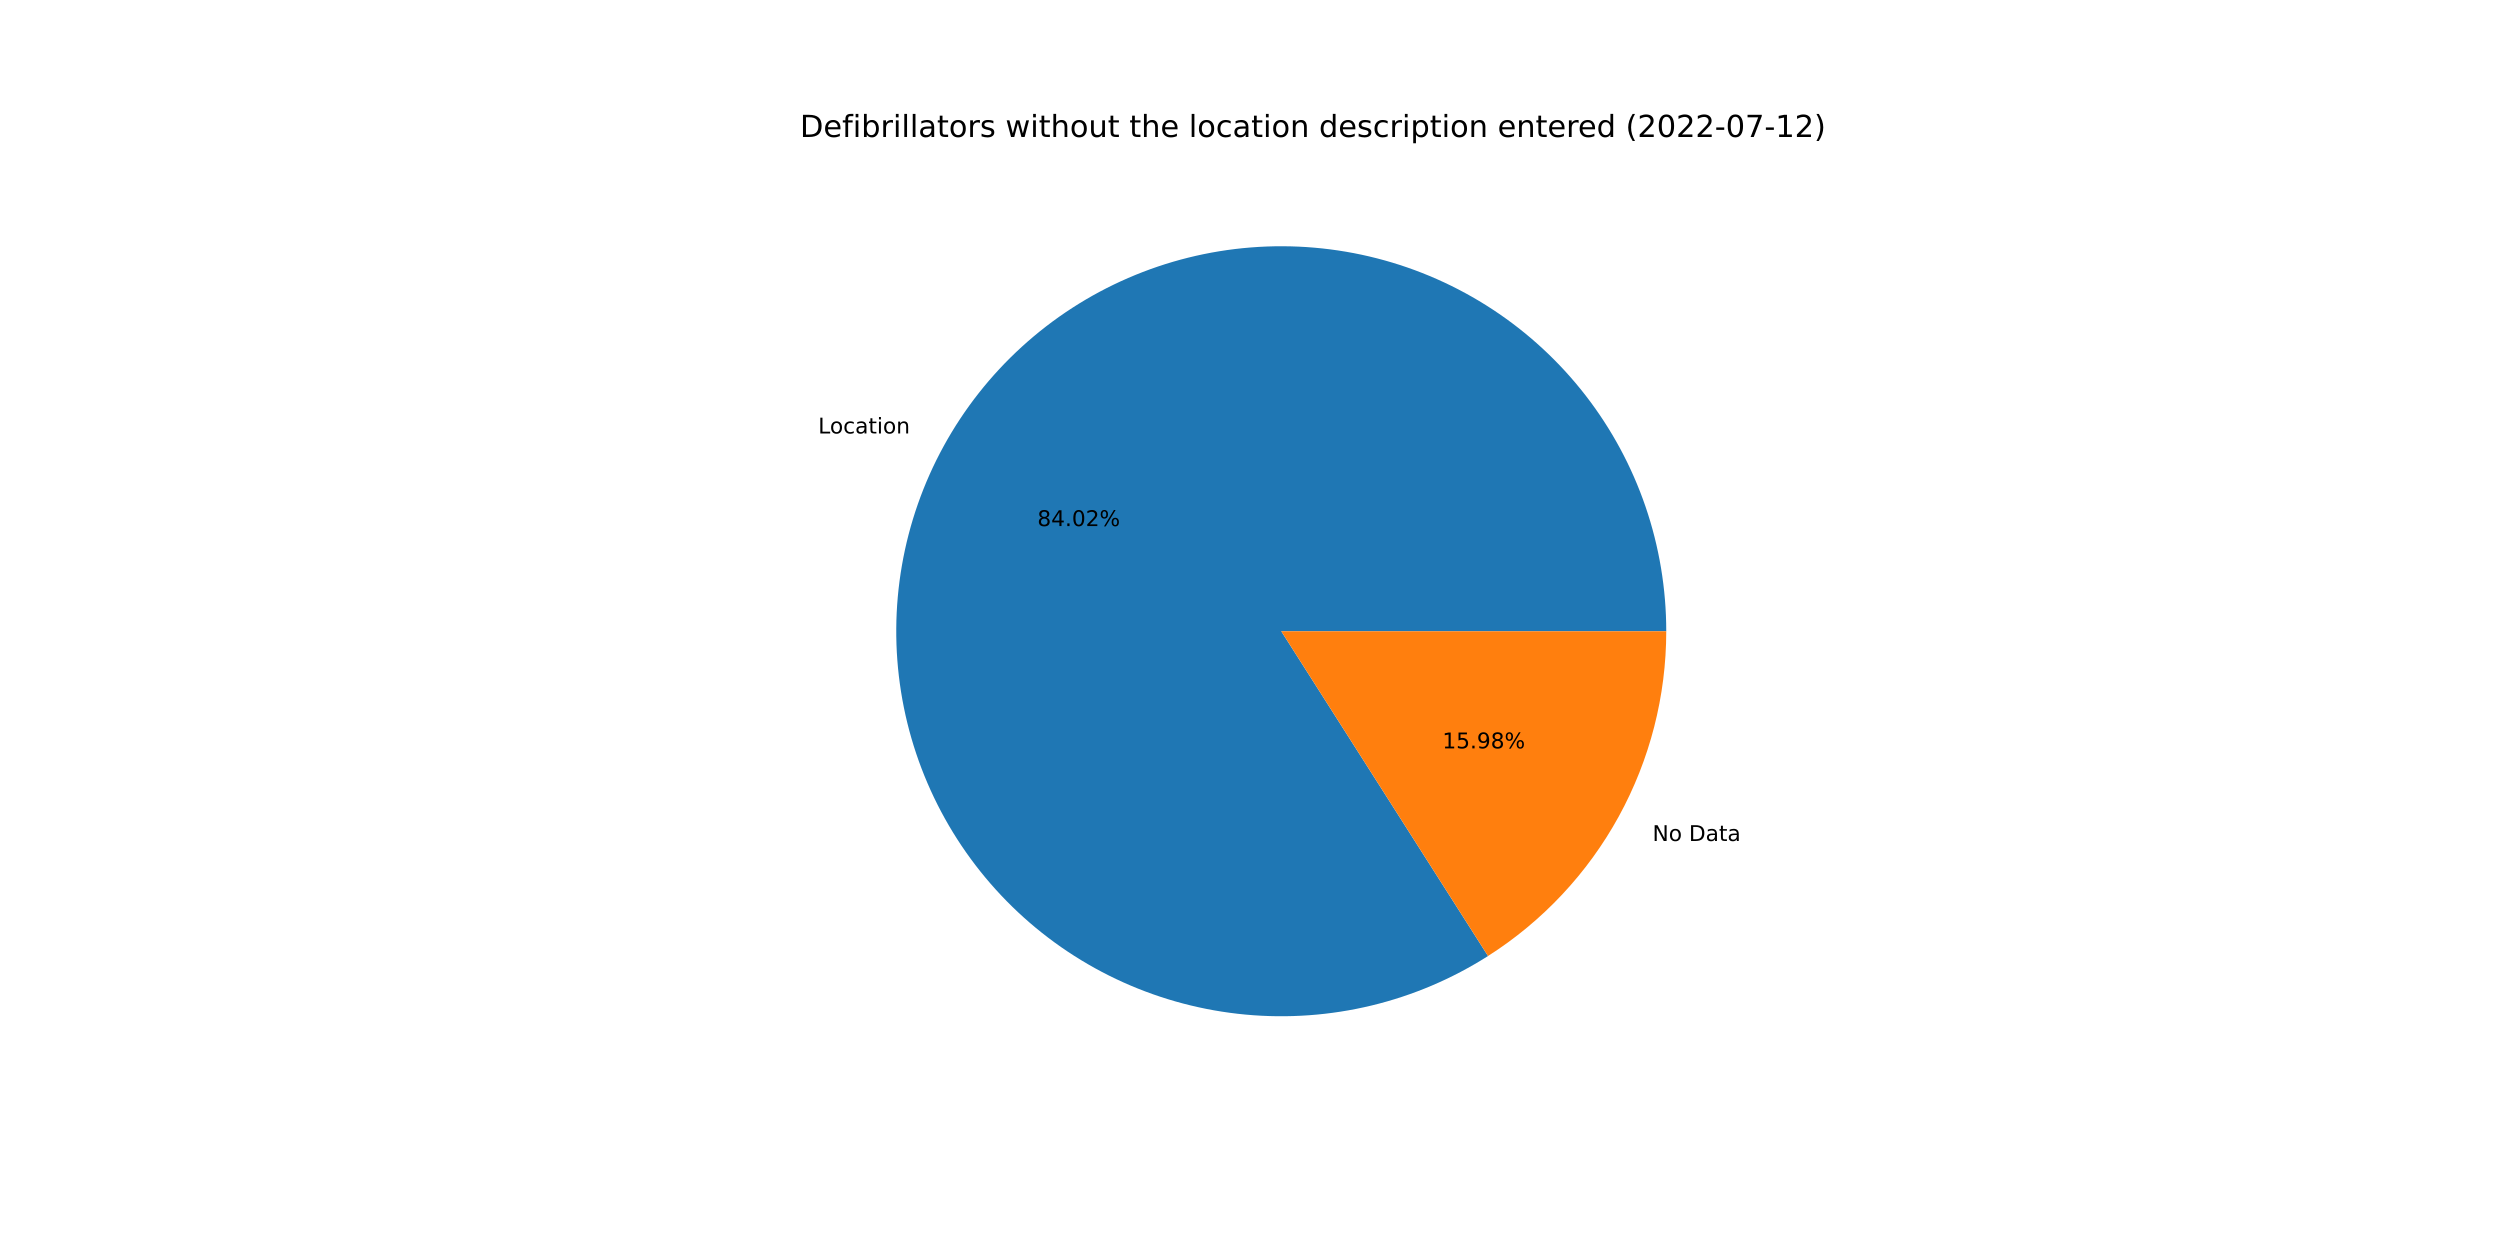
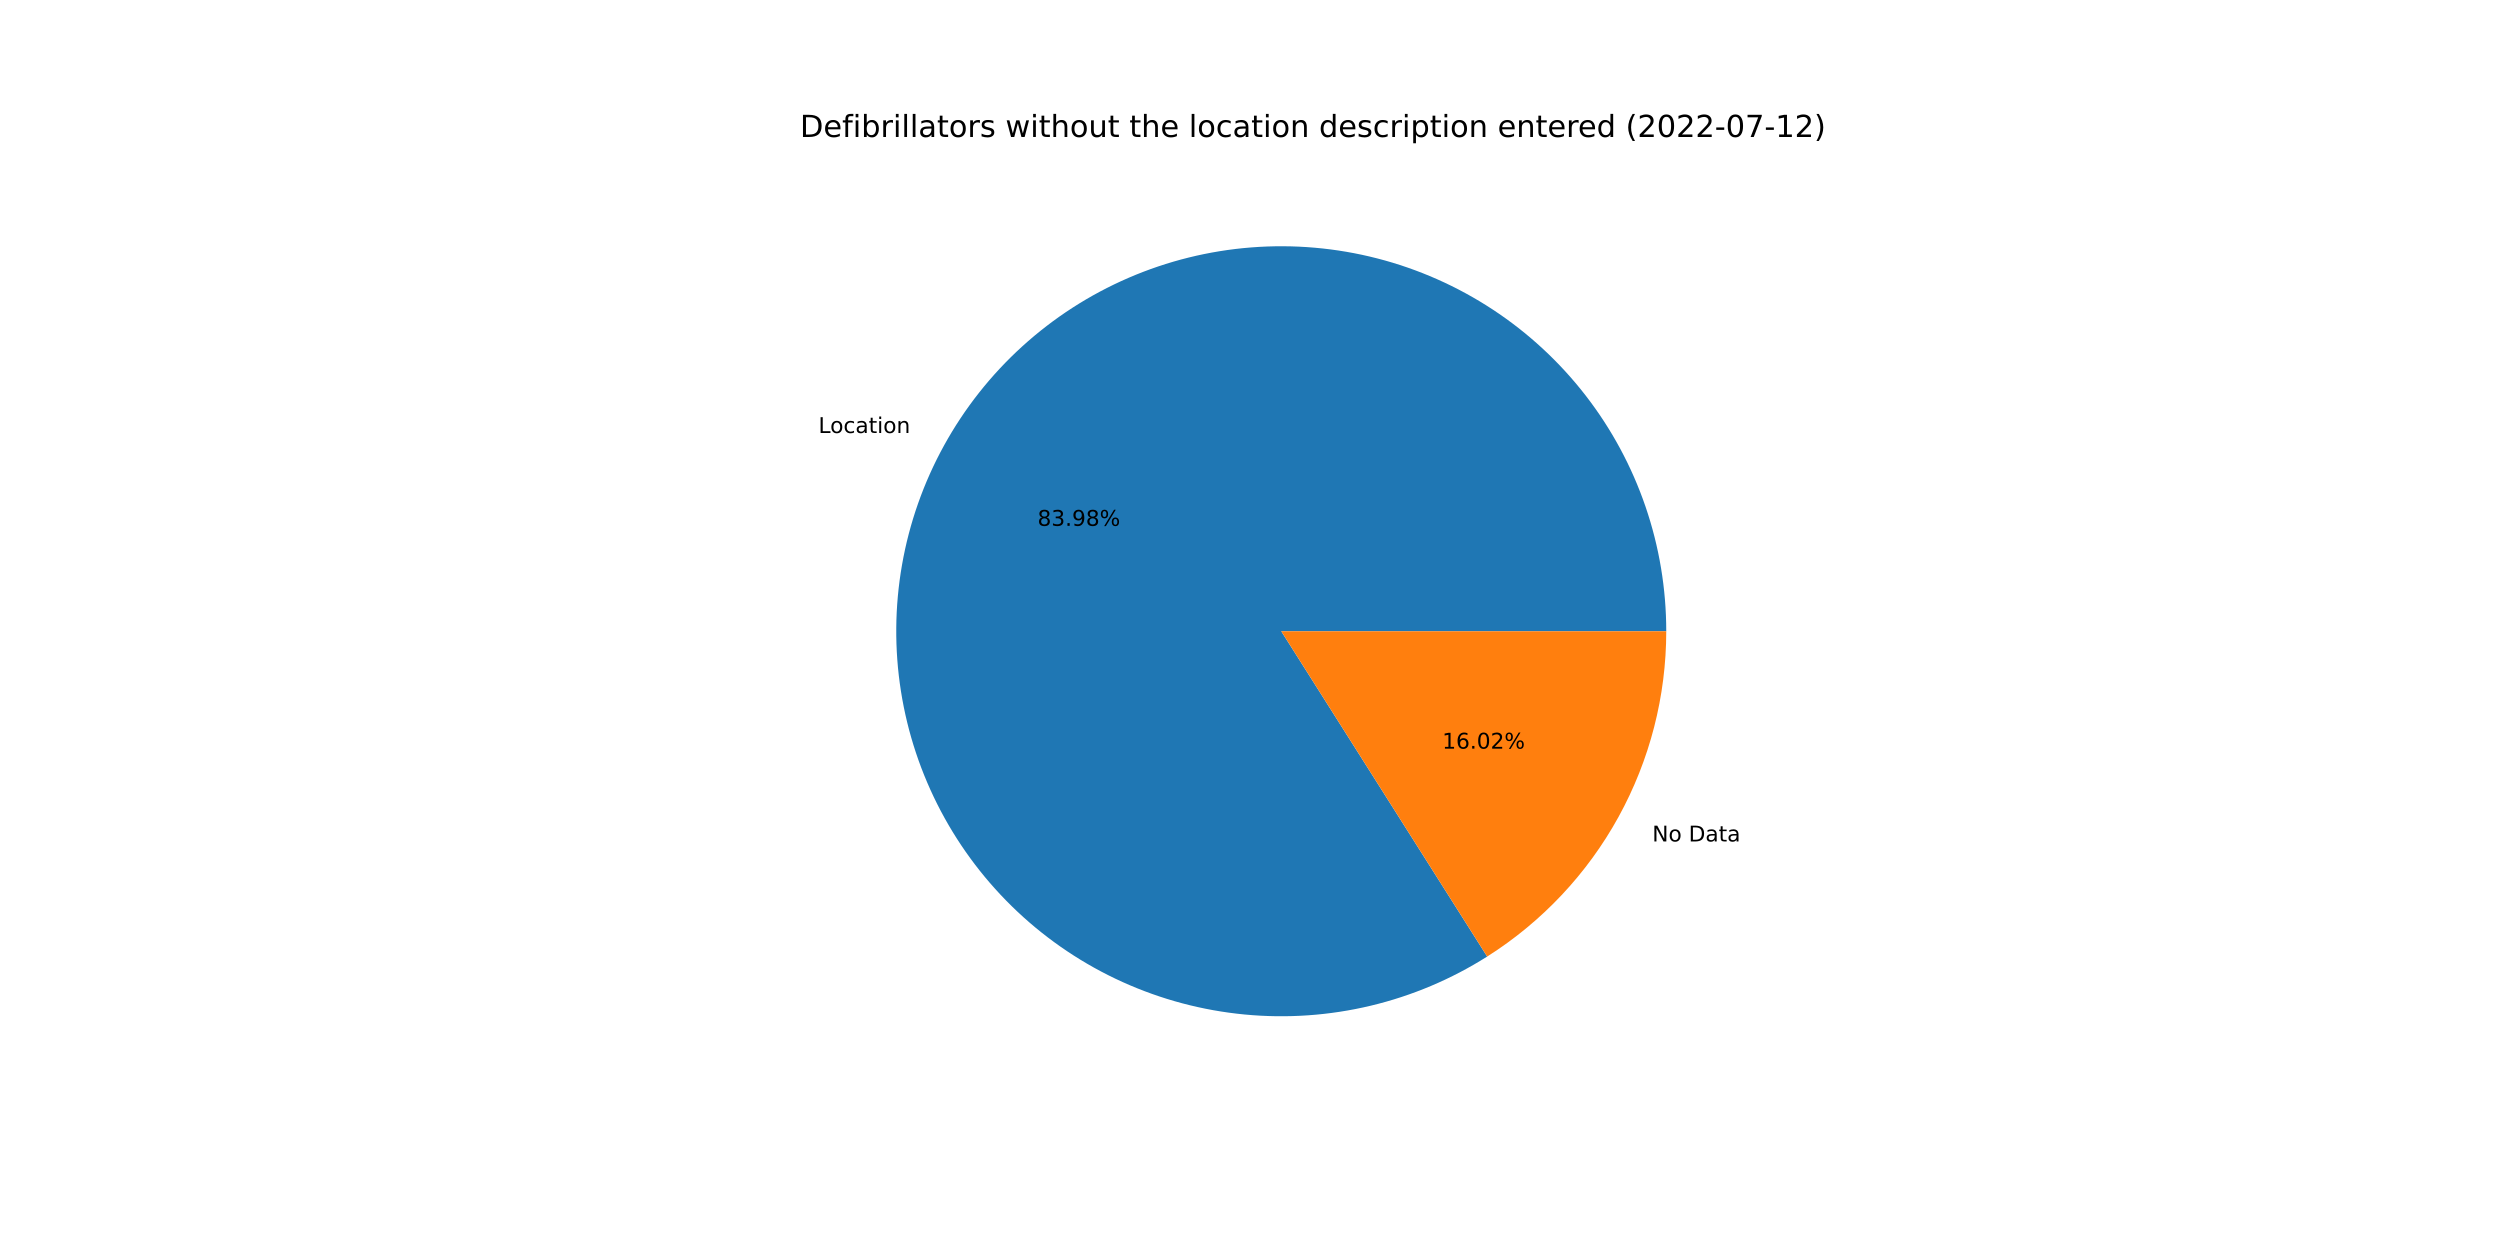
<svg xmlns="http://www.w3.org/2000/svg" xmlns:xlink="http://www.w3.org/1999/xlink" width="1152pt" height="576pt" viewBox="0 0 1152 576" version="1.1">
  <defs>
    <style type="text/css">*{stroke-linejoin: round; stroke-linecap: butt}</style>
  </defs>
  <g id="figure_1">
    <g id="patch_1">
      <path d="M 0 576  L 1152 576  L 1152 0  L 0 0  z " style="fill: #ffffff" />
    </g>
    <g id="axes_1">
      <g id="patch_2">
-         <path d="M 767.808 290.88  C 767.808 271.323 764.574 251.901 758.238 233.399  C 751.902 214.898 742.549 197.571 730.56 182.12  C 718.571 166.67 704.109 153.307 687.761 142.575  C 671.412 131.842 653.401 123.886 634.457 119.03  C 615.514 114.173 595.896 112.482 576.401 114.025  C 556.905 115.568 537.798 120.325 519.854 128.101  C 501.911 135.878 485.375 146.568 470.919 159.739  C 456.463 172.91 444.283 188.381 434.874 205.526  C 425.465 222.67 418.956 241.253 415.609 260.521  C 412.262 279.789 412.125 299.478 415.201 318.791  C 418.278 338.104 424.527 356.776 433.696 374.05  C 442.864 391.325 454.826 406.965 469.096 420.337  C 483.367 433.708 499.751 444.629 517.584 452.656  C 535.417 460.683 554.456 465.706 573.928 467.522  C 593.4 469.337 613.039 467.921 632.049 463.33  C 651.059 458.739 669.18 451.036 685.677 440.533  L 590.4 290.88  L 767.808 290.88  z " style="fill: #1f77b4" />
+         <path d="M 767.808 290.88  C 767.808 271.333 764.578 251.92 758.247 233.427  C 751.917 214.933 742.574 197.613 730.596 182.166  C 718.618 166.719 704.169 153.358 687.834 142.622  C 671.499 131.887 653.501 123.925 634.57 119.059  C 615.639 114.192 596.032 112.487 576.545 114.014  C 557.058 115.54 537.957 120.277 520.014 128.032  C 502.072 135.787 485.534 146.455 471.069 159.602  C 456.605 172.75 444.413 188.199 434.986 205.322  C 425.559 222.446 419.027 241.01 415.654 260.263  C 412.281 279.517 412.112 299.196 415.156 318.505  C 418.2 337.813 424.414 356.486 433.546 373.768  C 442.679 391.051 454.605 406.705 468.842 420.098  C 483.08 433.491 499.433 444.44 517.24 452.501  C 535.048 460.561 554.066 465.624 573.524 467.483  C 592.982 469.343 612.614 467.974 631.626 463.432  C 650.638 458.889 668.769 451.236 685.285 440.782  L 590.4 290.88  L 767.808 290.88  z " style="fill: #1f77b4" />
      </g>
      <g id="patch_3">
-         <path d="M 685.677 440.533  C 710.846 424.509 731.57 402.391 745.926 376.234  C 760.281 350.078 767.808 320.717 767.808 290.88  L 590.4 290.88  L 685.677 440.533  z " style="fill: #ff7f0e" />
+         <path d="M 685.285 440.782  C 710.562 424.782 731.386 402.645 745.814 376.438  C 760.241 350.231 767.808 320.796 767.808 290.88  L 590.4 290.88  L 685.285 440.782  z " style="fill: #ff7f0e" />
      </g>
      <g id="matplotlib.axis_1" />
      <g id="matplotlib.axis_2" />
      <g id="text_1">
-         <g transform="translate(377.025 199.7494)scale(0.1 -0.1)">
+         <g transform="translate(377.1479 199.5257)scale(0.1 -0.1)">
          <defs>
            <path id="DejaVuSans-4c" d="M 628 4666  L 1259 4666  L 1259 531  L 3531 531  L 3531 0  L 628 0  L 628 4666  z " transform="scale(0.015625)" />
            <path id="DejaVuSans-6f" d="M 1959 3097  Q 1497 3097 1228 2736  Q 959 2375 959 1747  Q 959 1119 1226 758  Q 1494 397 1959 397  Q 2419 397 2687 759  Q 2956 1122 2956 1747  Q 2956 2369 2687 2733  Q 2419 3097 1959 3097  z M 1959 3584  Q 2709 3584 3137 3096  Q 3566 2609 3566 1747  Q 3566 888 3137 398  Q 2709 -91 1959 -91  Q 1206 -91 779 398  Q 353 888 353 1747  Q 353 2609 779 3096  Q 1206 3584 1959 3584  z " transform="scale(0.015625)" />
            <path id="DejaVuSans-63" d="M 3122 3366  L 3122 2828  Q 2878 2963 2633 3030  Q 2388 3097 2138 3097  Q 1578 3097 1268 2742  Q 959 2388 959 1747  Q 959 1106 1268 751  Q 1578 397 2138 397  Q 2388 397 2633 464  Q 2878 531 3122 666  L 3122 134  Q 2881 22 2623 -34  Q 2366 -91 2075 -91  Q 1284 -91 818 406  Q 353 903 353 1747  Q 353 2603 823 3093  Q 1294 3584 2113 3584  Q 2378 3584 2631 3529  Q 2884 3475 3122 3366  z " transform="scale(0.015625)" />
            <path id="DejaVuSans-61" d="M 2194 1759  Q 1497 1759 1228 1600  Q 959 1441 959 1056  Q 959 750 1161 570  Q 1363 391 1709 391  Q 2188 391 2477 730  Q 2766 1069 2766 1631  L 2766 1759  L 2194 1759  z M 3341 1997  L 3341 0  L 2766 0  L 2766 531  Q 2569 213 2275 61  Q 1981 -91 1556 -91  Q 1019 -91 701 211  Q 384 513 384 1019  Q 384 1609 779 1909  Q 1175 2209 1959 2209  L 2766 2209  L 2766 2266  Q 2766 2663 2505 2880  Q 2244 3097 1772 3097  Q 1472 3097 1187 3025  Q 903 2953 641 2809  L 641 3341  Q 956 3463 1253 3523  Q 1550 3584 1831 3584  Q 2591 3584 2966 3190  Q 3341 2797 3341 1997  z " transform="scale(0.015625)" />
            <path id="DejaVuSans-74" d="M 1172 4494  L 1172 3500  L 2356 3500  L 2356 3053  L 1172 3053  L 1172 1153  Q 1172 725 1289 603  Q 1406 481 1766 481  L 2356 481  L 2356 0  L 1766 0  Q 1100 0 847 248  Q 594 497 594 1153  L 594 3053  L 172 3053  L 172 3500  L 594 3500  L 594 4494  L 1172 4494  z " transform="scale(0.015625)" />
            <path id="DejaVuSans-69" d="M 603 3500  L 1178 3500  L 1178 0  L 603 0  L 603 3500  z M 603 4863  L 1178 4863  L 1178 4134  L 603 4134  L 603 4863  z " transform="scale(0.015625)" />
            <path id="DejaVuSans-6e" d="M 3513 2113  L 3513 0  L 2938 0  L 2938 2094  Q 2938 2591 2744 2837  Q 2550 3084 2163 3084  Q 1697 3084 1428 2787  Q 1159 2491 1159 1978  L 1159 0  L 581 0  L 581 3500  L 1159 3500  L 1159 2956  Q 1366 3272 1645 3428  Q 1925 3584 2291 3584  Q 2894 3584 3203 3211  Q 3513 2838 3513 2113  z " transform="scale(0.015625)" />
          </defs>
          <use xlink:href="#DejaVuSans-4c" />
          <use xlink:href="#DejaVuSans-6f" x="53.963" />
          <use xlink:href="#DejaVuSans-63" x="115.145" />
          <use xlink:href="#DejaVuSans-61" x="170.125" />
          <use xlink:href="#DejaVuSans-74" x="231.404" />
          <use xlink:href="#DejaVuSans-69" x="270.613" />
          <use xlink:href="#DejaVuSans-6f" x="298.396" />
          <use xlink:href="#DejaVuSans-6e" x="359.578" />
        </g>
      </g>
      <g id="text_2">
-         <g transform="translate(478.0198 242.4267)scale(0.1 -0.1)">
+         <g transform="translate(478.0869 242.3047)scale(0.1 -0.1)">
          <defs>
            <path id="DejaVuSans-38" d="M 2034 2216  Q 1584 2216 1326 1975  Q 1069 1734 1069 1313  Q 1069 891 1326 650  Q 1584 409 2034 409  Q 2484 409 2743 651  Q 3003 894 3003 1313  Q 3003 1734 2745 1975  Q 2488 2216 2034 2216  z M 1403 2484  Q 997 2584 770 2862  Q 544 3141 544 3541  Q 544 4100 942 4425  Q 1341 4750 2034 4750  Q 2731 4750 3128 4425  Q 3525 4100 3525 3541  Q 3525 3141 3298 2862  Q 3072 2584 2669 2484  Q 3125 2378 3379 2068  Q 3634 1759 3634 1313  Q 3634 634 3220 271  Q 2806 -91 2034 -91  Q 1263 -91 848 271  Q 434 634 434 1313  Q 434 1759 690 2068  Q 947 2378 1403 2484  z M 1172 3481  Q 1172 3119 1398 2916  Q 1625 2713 2034 2713  Q 2441 2713 2670 2916  Q 2900 3119 2900 3481  Q 2900 3844 2670 4047  Q 2441 4250 2034 4250  Q 1625 4250 1398 4047  Q 1172 3844 1172 3481  z " transform="scale(0.015625)" />
-             <path id="DejaVuSans-34" d="M 2419 4116  L 825 1625  L 2419 1625  L 2419 4116  z M 2253 4666  L 3047 4666  L 3047 1625  L 3713 1625  L 3713 1100  L 3047 1100  L 3047 0  L 2419 0  L 2419 1100  L 313 1100  L 313 1709  L 2253 4666  z " transform="scale(0.015625)" />
+             <path id="DejaVuSans-33" d="M 2597 2516  Q 3050 2419 3304 2112  Q 3559 1806 3559 1356  Q 3559 666 3084 287  Q 2609 -91 1734 -91  Q 1441 -91 1130 -33  Q 819 25 488 141  L 488 750  Q 750 597 1062 519  Q 1375 441 1716 441  Q 2309 441 2620 675  Q 2931 909 2931 1356  Q 2931 1769 2642 2001  Q 2353 2234 1838 2234  L 1294 2234  L 1294 2753  L 1863 2753  Q 2328 2753 2575 2939  Q 2822 3125 2822 3475  Q 2822 3834 2567 4026  Q 2313 4219 1838 4219  Q 1578 4219 1281 4162  Q 984 4106 628 3988  L 628 4550  Q 988 4650 1302 4700  Q 1616 4750 1894 4750  Q 2613 4750 3031 4423  Q 3450 4097 3450 3541  Q 3450 3153 3228 2886  Q 3006 2619 2597 2516  z " transform="scale(0.015625)" />
            <path id="DejaVuSans-2e" d="M 684 794  L 1344 794  L 1344 0  L 684 0  L 684 794  z " transform="scale(0.015625)" />
-             <path id="DejaVuSans-30" d="M 2034 4250  Q 1547 4250 1301 3770  Q 1056 3291 1056 2328  Q 1056 1369 1301 889  Q 1547 409 2034 409  Q 2525 409 2770 889  Q 3016 1369 3016 2328  Q 3016 3291 2770 3770  Q 2525 4250 2034 4250  z M 2034 4750  Q 2819 4750 3233 4129  Q 3647 3509 3647 2328  Q 3647 1150 3233 529  Q 2819 -91 2034 -91  Q 1250 -91 836 529  Q 422 1150 422 2328  Q 422 3509 836 4129  Q 1250 4750 2034 4750  z " transform="scale(0.015625)" />
-             <path id="DejaVuSans-32" d="M 1228 531  L 3431 531  L 3431 0  L 469 0  L 469 531  Q 828 903 1448 1529  Q 2069 2156 2228 2338  Q 2531 2678 2651 2914  Q 2772 3150 2772 3378  Q 2772 3750 2511 3984  Q 2250 4219 1831 4219  Q 1534 4219 1204 4116  Q 875 4013 500 3803  L 500 4441  Q 881 4594 1212 4672  Q 1544 4750 1819 4750  Q 2544 4750 2975 4387  Q 3406 4025 3406 3419  Q 3406 3131 3298 2873  Q 3191 2616 2906 2266  Q 2828 2175 2409 1742  Q 1991 1309 1228 531  z " transform="scale(0.015625)" />
+             <path id="DejaVuSans-39" d="M 703 97  L 703 672  Q 941 559 1184 500  Q 1428 441 1663 441  Q 2288 441 2617 861  Q 2947 1281 2994 2138  Q 2813 1869 2534 1725  Q 2256 1581 1919 1581  Q 1219 1581 811 2004  Q 403 2428 403 3163  Q 403 3881 828 4315  Q 1253 4750 1959 4750  Q 2769 4750 3195 4129  Q 3622 3509 3622 2328  Q 3622 1225 3098 567  Q 2575 -91 1691 -91  Q 1453 -91 1209 -44  Q 966 3 703 97  z M 1959 2075  Q 2384 2075 2632 2365  Q 2881 2656 2881 3163  Q 2881 3666 2632 3958  Q 2384 4250 1959 4250  Q 1534 4250 1286 3958  Q 1038 3666 1038 3163  Q 1038 2656 1286 2365  Q 1534 2075 1959 2075  z " transform="scale(0.015625)" />
            <path id="DejaVuSans-25" d="M 4653 2053  Q 4381 2053 4226 1822  Q 4072 1591 4072 1178  Q 4072 772 4226 539  Q 4381 306 4653 306  Q 4919 306 5073 539  Q 5228 772 5228 1178  Q 5228 1588 5073 1820  Q 4919 2053 4653 2053  z M 4653 2450  Q 5147 2450 5437 2106  Q 5728 1763 5728 1178  Q 5728 594 5436 251  Q 5144 -91 4653 -91  Q 4153 -91 3862 251  Q 3572 594 3572 1178  Q 3572 1766 3864 2108  Q 4156 2450 4653 2450  z M 1428 4353  Q 1159 4353 1004 4120  Q 850 3888 850 3481  Q 850 3069 1003 2837  Q 1156 2606 1428 2606  Q 1700 2606 1854 2837  Q 2009 3069 2009 3481  Q 2009 3884 1853 4118  Q 1697 4353 1428 4353  z M 4250 4750  L 4750 4750  L 1831 -91  L 1331 -91  L 4250 4750  z M 1428 4750  Q 1922 4750 2215 4408  Q 2509 4066 2509 3481  Q 2509 2891 2217 2550  Q 1925 2209 1428 2209  Q 931 2209 642 2551  Q 353 2894 353 3481  Q 353 4063 643 4406  Q 934 4750 1428 4750  z " transform="scale(0.015625)" />
          </defs>
          <use xlink:href="#DejaVuSans-38" />
-           <use xlink:href="#DejaVuSans-34" x="63.623" />
+           <use xlink:href="#DejaVuSans-33" x="63.623" />
          <use xlink:href="#DejaVuSans-2e" x="127.246" />
-           <use xlink:href="#DejaVuSans-30" x="159.033" />
-           <use xlink:href="#DejaVuSans-32" x="222.656" />
+           <use xlink:href="#DejaVuSans-39" x="159.033" />
+           <use xlink:href="#DejaVuSans-38" x="222.656" />
          <use xlink:href="#DejaVuSans-25" x="286.279" />
        </g>
      </g>
      <g id="text_3">
-         <g transform="translate(761.4782 387.5293)scale(0.1 -0.1)">
+         <g transform="translate(761.3552 387.753)scale(0.1 -0.1)">
          <defs>
            <path id="DejaVuSans-4e" d="M 628 4666  L 1478 4666  L 3547 763  L 3547 4666  L 4159 4666  L 4159 0  L 3309 0  L 1241 3903  L 1241 0  L 628 0  L 628 4666  z " transform="scale(0.015625)" />
            <path id="DejaVuSans-20" transform="scale(0.015625)" />
            <path id="DejaVuSans-44" d="M 1259 4147  L 1259 519  L 2022 519  Q 2988 519 3436 956  Q 3884 1394 3884 2338  Q 3884 3275 3436 3711  Q 2988 4147 2022 4147  L 1259 4147  z M 628 4666  L 1925 4666  Q 3281 4666 3915 4102  Q 4550 3538 4550 2338  Q 4550 1131 3912 565  Q 3275 0 1925 0  L 628 0  L 628 4666  z " transform="scale(0.015625)" />
          </defs>
          <use xlink:href="#DejaVuSans-4e" />
          <use xlink:href="#DejaVuSans-6f" x="74.805" />
          <use xlink:href="#DejaVuSans-20" x="135.986" />
          <use xlink:href="#DejaVuSans-44" x="167.773" />
          <use xlink:href="#DejaVuSans-61" x="244.775" />
          <use xlink:href="#DejaVuSans-74" x="306.055" />
          <use xlink:href="#DejaVuSans-61" x="345.264" />
        </g>
      </g>
      <g id="text_4">
-         <g transform="translate(664.6505 344.8521)scale(0.1 -0.1)">
+         <g transform="translate(664.5834 344.9741)scale(0.1 -0.1)">
          <defs>
            <path id="DejaVuSans-31" d="M 794 531  L 1825 531  L 1825 4091  L 703 3866  L 703 4441  L 1819 4666  L 2450 4666  L 2450 531  L 3481 531  L 3481 0  L 794 0  L 794 531  z " transform="scale(0.015625)" />
-             <path id="DejaVuSans-35" d="M 691 4666  L 3169 4666  L 3169 4134  L 1269 4134  L 1269 2991  Q 1406 3038 1543 3061  Q 1681 3084 1819 3084  Q 2600 3084 3056 2656  Q 3513 2228 3513 1497  Q 3513 744 3044 326  Q 2575 -91 1722 -91  Q 1428 -91 1123 -41  Q 819 9 494 109  L 494 744  Q 775 591 1075 516  Q 1375 441 1709 441  Q 2250 441 2565 725  Q 2881 1009 2881 1497  Q 2881 1984 2565 2268  Q 2250 2553 1709 2553  Q 1456 2553 1204 2497  Q 953 2441 691 2322  L 691 4666  z " transform="scale(0.015625)" />
-             <path id="DejaVuSans-39" d="M 703 97  L 703 672  Q 941 559 1184 500  Q 1428 441 1663 441  Q 2288 441 2617 861  Q 2947 1281 2994 2138  Q 2813 1869 2534 1725  Q 2256 1581 1919 1581  Q 1219 1581 811 2004  Q 403 2428 403 3163  Q 403 3881 828 4315  Q 1253 4750 1959 4750  Q 2769 4750 3195 4129  Q 3622 3509 3622 2328  Q 3622 1225 3098 567  Q 2575 -91 1691 -91  Q 1453 -91 1209 -44  Q 966 3 703 97  z M 1959 2075  Q 2384 2075 2632 2365  Q 2881 2656 2881 3163  Q 2881 3666 2632 3958  Q 2384 4250 1959 4250  Q 1534 4250 1286 3958  Q 1038 3666 1038 3163  Q 1038 2656 1286 2365  Q 1534 2075 1959 2075  z " transform="scale(0.015625)" />
+             <path id="DejaVuSans-36" d="M 2113 2584  Q 1688 2584 1439 2293  Q 1191 2003 1191 1497  Q 1191 994 1439 701  Q 1688 409 2113 409  Q 2538 409 2786 701  Q 3034 994 3034 1497  Q 3034 2003 2786 2293  Q 2538 2584 2113 2584  z M 3366 4563  L 3366 3988  Q 3128 4100 2886 4159  Q 2644 4219 2406 4219  Q 1781 4219 1451 3797  Q 1122 3375 1075 2522  Q 1259 2794 1537 2939  Q 1816 3084 2150 3084  Q 2853 3084 3261 2657  Q 3669 2231 3669 1497  Q 3669 778 3244 343  Q 2819 -91 2113 -91  Q 1303 -91 875 529  Q 447 1150 447 2328  Q 447 3434 972 4092  Q 1497 4750 2381 4750  Q 2619 4750 2861 4703  Q 3103 4656 3366 4563  z " transform="scale(0.015625)" />
+             <path id="DejaVuSans-30" d="M 2034 4250  Q 1547 4250 1301 3770  Q 1056 3291 1056 2328  Q 1056 1369 1301 889  Q 1547 409 2034 409  Q 2525 409 2770 889  Q 3016 1369 3016 2328  Q 3016 3291 2770 3770  Q 2525 4250 2034 4250  z M 2034 4750  Q 2819 4750 3233 4129  Q 3647 3509 3647 2328  Q 3647 1150 3233 529  Q 2819 -91 2034 -91  Q 1250 -91 836 529  Q 422 1150 422 2328  Q 422 3509 836 4129  Q 1250 4750 2034 4750  z " transform="scale(0.015625)" />
+             <path id="DejaVuSans-32" d="M 1228 531  L 3431 531  L 3431 0  L 469 0  L 469 531  Q 828 903 1448 1529  Q 2069 2156 2228 2338  Q 2531 2678 2651 2914  Q 2772 3150 2772 3378  Q 2772 3750 2511 3984  Q 2250 4219 1831 4219  Q 1534 4219 1204 4116  Q 875 4013 500 3803  L 500 4441  Q 881 4594 1212 4672  Q 1544 4750 1819 4750  Q 2544 4750 2975 4387  Q 3406 4025 3406 3419  Q 3406 3131 3298 2873  Q 3191 2616 2906 2266  Q 2828 2175 2409 1742  Q 1991 1309 1228 531  z " transform="scale(0.015625)" />
          </defs>
          <use xlink:href="#DejaVuSans-31" />
-           <use xlink:href="#DejaVuSans-35" x="63.623" />
+           <use xlink:href="#DejaVuSans-36" x="63.623" />
          <use xlink:href="#DejaVuSans-2e" x="127.246" />
-           <use xlink:href="#DejaVuSans-39" x="159.033" />
-           <use xlink:href="#DejaVuSans-38" x="222.656" />
+           <use xlink:href="#DejaVuSans-30" x="159.033" />
+           <use xlink:href="#DejaVuSans-32" x="222.656" />
          <use xlink:href="#DejaVuSans-25" x="286.279" />
        </g>
      </g>
      <g id="text_5">
        <g transform="translate(368.64 63.12)scale(0.14 -0.14)">
          <defs>
            <path id="DejaVuSans-65" d="M 3597 1894  L 3597 1613  L 953 1613  Q 991 1019 1311 708  Q 1631 397 2203 397  Q 2534 397 2845 478  Q 3156 559 3463 722  L 3463 178  Q 3153 47 2828 -22  Q 2503 -91 2169 -91  Q 1331 -91 842 396  Q 353 884 353 1716  Q 353 2575 817 3079  Q 1281 3584 2069 3584  Q 2775 3584 3186 3129  Q 3597 2675 3597 1894  z M 3022 2063  Q 3016 2534 2758 2815  Q 2500 3097 2075 3097  Q 1594 3097 1305 2825  Q 1016 2553 972 2059  L 3022 2063  z " transform="scale(0.015625)" />
            <path id="DejaVuSans-66" d="M 2375 4863  L 2375 4384  L 1825 4384  Q 1516 4384 1395 4259  Q 1275 4134 1275 3809  L 1275 3500  L 2222 3500  L 2222 3053  L 1275 3053  L 1275 0  L 697 0  L 697 3053  L 147 3053  L 147 3500  L 697 3500  L 697 3744  Q 697 4328 969 4595  Q 1241 4863 1831 4863  L 2375 4863  z " transform="scale(0.015625)" />
            <path id="DejaVuSans-62" d="M 3116 1747  Q 3116 2381 2855 2742  Q 2594 3103 2138 3103  Q 1681 3103 1420 2742  Q 1159 2381 1159 1747  Q 1159 1113 1420 752  Q 1681 391 2138 391  Q 2594 391 2855 752  Q 3116 1113 3116 1747  z M 1159 2969  Q 1341 3281 1617 3432  Q 1894 3584 2278 3584  Q 2916 3584 3314 3078  Q 3713 2572 3713 1747  Q 3713 922 3314 415  Q 2916 -91 2278 -91  Q 1894 -91 1617 61  Q 1341 213 1159 525  L 1159 0  L 581 0  L 581 4863  L 1159 4863  L 1159 2969  z " transform="scale(0.015625)" />
            <path id="DejaVuSans-72" d="M 2631 2963  Q 2534 3019 2420 3045  Q 2306 3072 2169 3072  Q 1681 3072 1420 2755  Q 1159 2438 1159 1844  L 1159 0  L 581 0  L 581 3500  L 1159 3500  L 1159 2956  Q 1341 3275 1631 3429  Q 1922 3584 2338 3584  Q 2397 3584 2469 3576  Q 2541 3569 2628 3553  L 2631 2963  z " transform="scale(0.015625)" />
            <path id="DejaVuSans-6c" d="M 603 4863  L 1178 4863  L 1178 0  L 603 0  L 603 4863  z " transform="scale(0.015625)" />
            <path id="DejaVuSans-73" d="M 2834 3397  L 2834 2853  Q 2591 2978 2328 3040  Q 2066 3103 1784 3103  Q 1356 3103 1142 2972  Q 928 2841 928 2578  Q 928 2378 1081 2264  Q 1234 2150 1697 2047  L 1894 2003  Q 2506 1872 2764 1633  Q 3022 1394 3022 966  Q 3022 478 2636 193  Q 2250 -91 1575 -91  Q 1294 -91 989 -36  Q 684 19 347 128  L 347 722  Q 666 556 975 473  Q 1284 391 1588 391  Q 1994 391 2212 530  Q 2431 669 2431 922  Q 2431 1156 2273 1281  Q 2116 1406 1581 1522  L 1381 1569  Q 847 1681 609 1914  Q 372 2147 372 2553  Q 372 3047 722 3315  Q 1072 3584 1716 3584  Q 2034 3584 2315 3537  Q 2597 3491 2834 3397  z " transform="scale(0.015625)" />
            <path id="DejaVuSans-77" d="M 269 3500  L 844 3500  L 1563 769  L 2278 3500  L 2956 3500  L 3675 769  L 4391 3500  L 4966 3500  L 4050 0  L 3372 0  L 2619 2869  L 1863 0  L 1184 0  L 269 3500  z " transform="scale(0.015625)" />
            <path id="DejaVuSans-68" d="M 3513 2113  L 3513 0  L 2938 0  L 2938 2094  Q 2938 2591 2744 2837  Q 2550 3084 2163 3084  Q 1697 3084 1428 2787  Q 1159 2491 1159 1978  L 1159 0  L 581 0  L 581 4863  L 1159 4863  L 1159 2956  Q 1366 3272 1645 3428  Q 1925 3584 2291 3584  Q 2894 3584 3203 3211  Q 3513 2838 3513 2113  z " transform="scale(0.015625)" />
            <path id="DejaVuSans-75" d="M 544 1381  L 544 3500  L 1119 3500  L 1119 1403  Q 1119 906 1312 657  Q 1506 409 1894 409  Q 2359 409 2629 706  Q 2900 1003 2900 1516  L 2900 3500  L 3475 3500  L 3475 0  L 2900 0  L 2900 538  Q 2691 219 2414 64  Q 2138 -91 1772 -91  Q 1169 -91 856 284  Q 544 659 544 1381  z M 1991 3584  L 1991 3584  z " transform="scale(0.015625)" />
            <path id="DejaVuSans-64" d="M 2906 2969  L 2906 4863  L 3481 4863  L 3481 0  L 2906 0  L 2906 525  Q 2725 213 2448 61  Q 2172 -91 1784 -91  Q 1150 -91 751 415  Q 353 922 353 1747  Q 353 2572 751 3078  Q 1150 3584 1784 3584  Q 2172 3584 2448 3432  Q 2725 3281 2906 2969  z M 947 1747  Q 947 1113 1208 752  Q 1469 391 1925 391  Q 2381 391 2643 752  Q 2906 1113 2906 1747  Q 2906 2381 2643 2742  Q 2381 3103 1925 3103  Q 1469 3103 1208 2742  Q 947 2381 947 1747  z " transform="scale(0.015625)" />
            <path id="DejaVuSans-70" d="M 1159 525  L 1159 -1331  L 581 -1331  L 581 3500  L 1159 3500  L 1159 2969  Q 1341 3281 1617 3432  Q 1894 3584 2278 3584  Q 2916 3584 3314 3078  Q 3713 2572 3713 1747  Q 3713 922 3314 415  Q 2916 -91 2278 -91  Q 1894 -91 1617 61  Q 1341 213 1159 525  z M 3116 1747  Q 3116 2381 2855 2742  Q 2594 3103 2138 3103  Q 1681 3103 1420 2742  Q 1159 2381 1159 1747  Q 1159 1113 1420 752  Q 1681 391 2138 391  Q 2594 391 2855 752  Q 3116 1113 3116 1747  z " transform="scale(0.015625)" />
            <path id="DejaVuSans-28" d="M 1984 4856  Q 1566 4138 1362 3434  Q 1159 2731 1159 2009  Q 1159 1288 1364 580  Q 1569 -128 1984 -844  L 1484 -844  Q 1016 -109 783 600  Q 550 1309 550 2009  Q 550 2706 781 3412  Q 1013 4119 1484 4856  L 1984 4856  z " transform="scale(0.015625)" />
            <path id="DejaVuSans-2d" d="M 313 2009  L 1997 2009  L 1997 1497  L 313 1497  L 313 2009  z " transform="scale(0.015625)" />
            <path id="DejaVuSans-37" d="M 525 4666  L 3525 4666  L 3525 4397  L 1831 0  L 1172 0  L 2766 4134  L 525 4134  L 525 4666  z " transform="scale(0.015625)" />
            <path id="DejaVuSans-29" d="M 513 4856  L 1013 4856  Q 1481 4119 1714 3412  Q 1947 2706 1947 2009  Q 1947 1309 1714 600  Q 1481 -109 1013 -844  L 513 -844  Q 928 -128 1133 580  Q 1338 1288 1338 2009  Q 1338 2731 1133 3434  Q 928 4138 513 4856  z " transform="scale(0.015625)" />
          </defs>
          <use xlink:href="#DejaVuSans-44" />
          <use xlink:href="#DejaVuSans-65" x="77.002" />
          <use xlink:href="#DejaVuSans-66" x="138.525" />
          <use xlink:href="#DejaVuSans-69" x="173.73" />
          <use xlink:href="#DejaVuSans-62" x="201.514" />
          <use xlink:href="#DejaVuSans-72" x="264.99" />
          <use xlink:href="#DejaVuSans-69" x="306.104" />
          <use xlink:href="#DejaVuSans-6c" x="333.887" />
          <use xlink:href="#DejaVuSans-6c" x="361.67" />
          <use xlink:href="#DejaVuSans-61" x="389.453" />
          <use xlink:href="#DejaVuSans-74" x="450.732" />
          <use xlink:href="#DejaVuSans-6f" x="489.941" />
          <use xlink:href="#DejaVuSans-72" x="551.123" />
          <use xlink:href="#DejaVuSans-73" x="592.236" />
          <use xlink:href="#DejaVuSans-20" x="644.336" />
          <use xlink:href="#DejaVuSans-77" x="676.123" />
          <use xlink:href="#DejaVuSans-69" x="757.91" />
          <use xlink:href="#DejaVuSans-74" x="785.693" />
          <use xlink:href="#DejaVuSans-68" x="824.902" />
          <use xlink:href="#DejaVuSans-6f" x="888.281" />
          <use xlink:href="#DejaVuSans-75" x="949.463" />
          <use xlink:href="#DejaVuSans-74" x="1012.842" />
          <use xlink:href="#DejaVuSans-20" x="1052.051" />
          <use xlink:href="#DejaVuSans-74" x="1083.838" />
          <use xlink:href="#DejaVuSans-68" x="1123.047" />
          <use xlink:href="#DejaVuSans-65" x="1186.426" />
          <use xlink:href="#DejaVuSans-20" x="1247.949" />
          <use xlink:href="#DejaVuSans-6c" x="1279.736" />
          <use xlink:href="#DejaVuSans-6f" x="1307.52" />
          <use xlink:href="#DejaVuSans-63" x="1368.701" />
          <use xlink:href="#DejaVuSans-61" x="1423.682" />
          <use xlink:href="#DejaVuSans-74" x="1484.961" />
          <use xlink:href="#DejaVuSans-69" x="1524.17" />
          <use xlink:href="#DejaVuSans-6f" x="1551.953" />
          <use xlink:href="#DejaVuSans-6e" x="1613.135" />
          <use xlink:href="#DejaVuSans-20" x="1676.514" />
          <use xlink:href="#DejaVuSans-64" x="1708.301" />
          <use xlink:href="#DejaVuSans-65" x="1771.777" />
          <use xlink:href="#DejaVuSans-73" x="1833.301" />
          <use xlink:href="#DejaVuSans-63" x="1885.4" />
          <use xlink:href="#DejaVuSans-72" x="1940.381" />
          <use xlink:href="#DejaVuSans-69" x="1981.494" />
          <use xlink:href="#DejaVuSans-70" x="2009.277" />
          <use xlink:href="#DejaVuSans-74" x="2072.754" />
          <use xlink:href="#DejaVuSans-69" x="2111.963" />
          <use xlink:href="#DejaVuSans-6f" x="2139.746" />
          <use xlink:href="#DejaVuSans-6e" x="2200.928" />
          <use xlink:href="#DejaVuSans-20" x="2264.307" />
          <use xlink:href="#DejaVuSans-65" x="2296.094" />
          <use xlink:href="#DejaVuSans-6e" x="2357.617" />
          <use xlink:href="#DejaVuSans-74" x="2420.996" />
          <use xlink:href="#DejaVuSans-65" x="2460.205" />
          <use xlink:href="#DejaVuSans-72" x="2521.729" />
          <use xlink:href="#DejaVuSans-65" x="2560.592" />
          <use xlink:href="#DejaVuSans-64" x="2622.115" />
          <use xlink:href="#DejaVuSans-20" x="2685.592" />
          <use xlink:href="#DejaVuSans-28" x="2717.379" />
          <use xlink:href="#DejaVuSans-32" x="2756.393" />
          <use xlink:href="#DejaVuSans-30" x="2820.016" />
          <use xlink:href="#DejaVuSans-32" x="2883.639" />
          <use xlink:href="#DejaVuSans-32" x="2947.262" />
          <use xlink:href="#DejaVuSans-2d" x="3010.885" />
          <use xlink:href="#DejaVuSans-30" x="3046.969" />
          <use xlink:href="#DejaVuSans-37" x="3110.592" />
          <use xlink:href="#DejaVuSans-2d" x="3174.215" />
          <use xlink:href="#DejaVuSans-31" x="3210.299" />
          <use xlink:href="#DejaVuSans-32" x="3273.922" />
          <use xlink:href="#DejaVuSans-29" x="3337.545" />
        </g>
      </g>
    </g>
  </g>
</svg>
